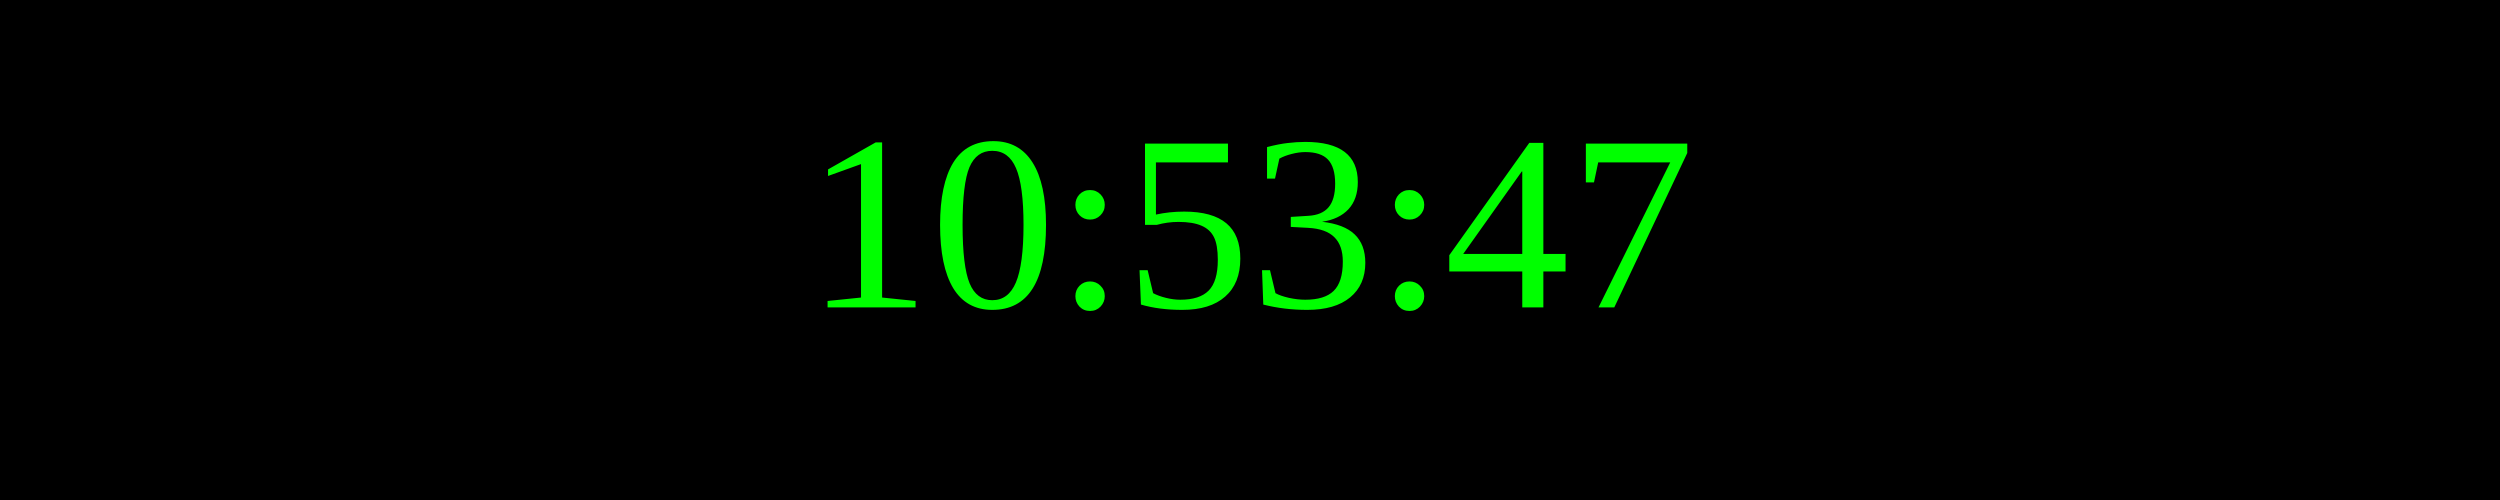
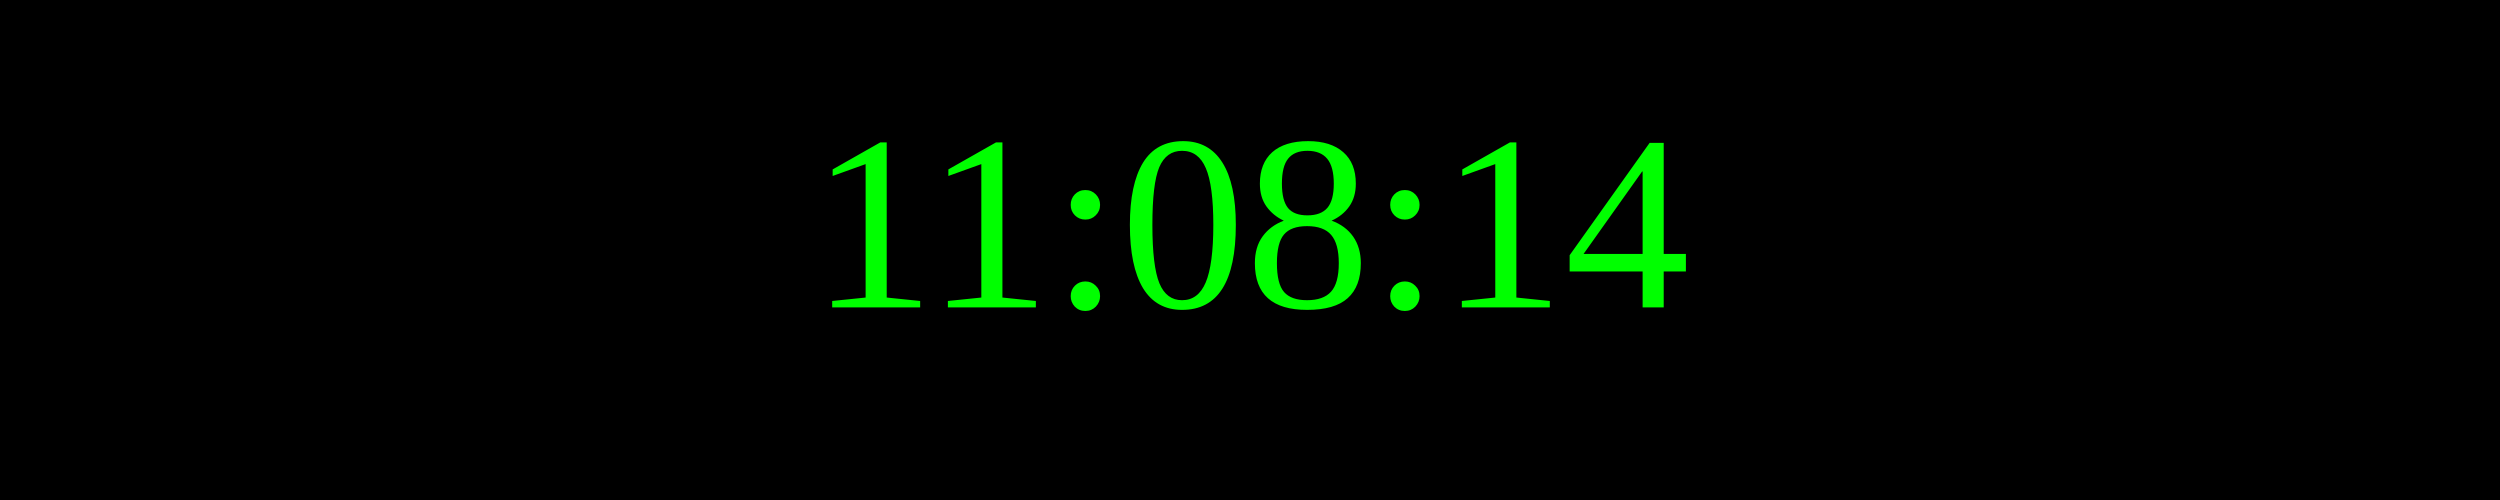
<svg xmlns="http://www.w3.org/2000/svg" width="250" height="50">
  <rect width="100%" height="100%" fill="black" />
  <text x="50%" y="50%" font-size="25" fill="lime" text-anchor="middle" dominant-baseline="middle">
- 10:53:47
+ 11:08:14
</text>
</svg>
